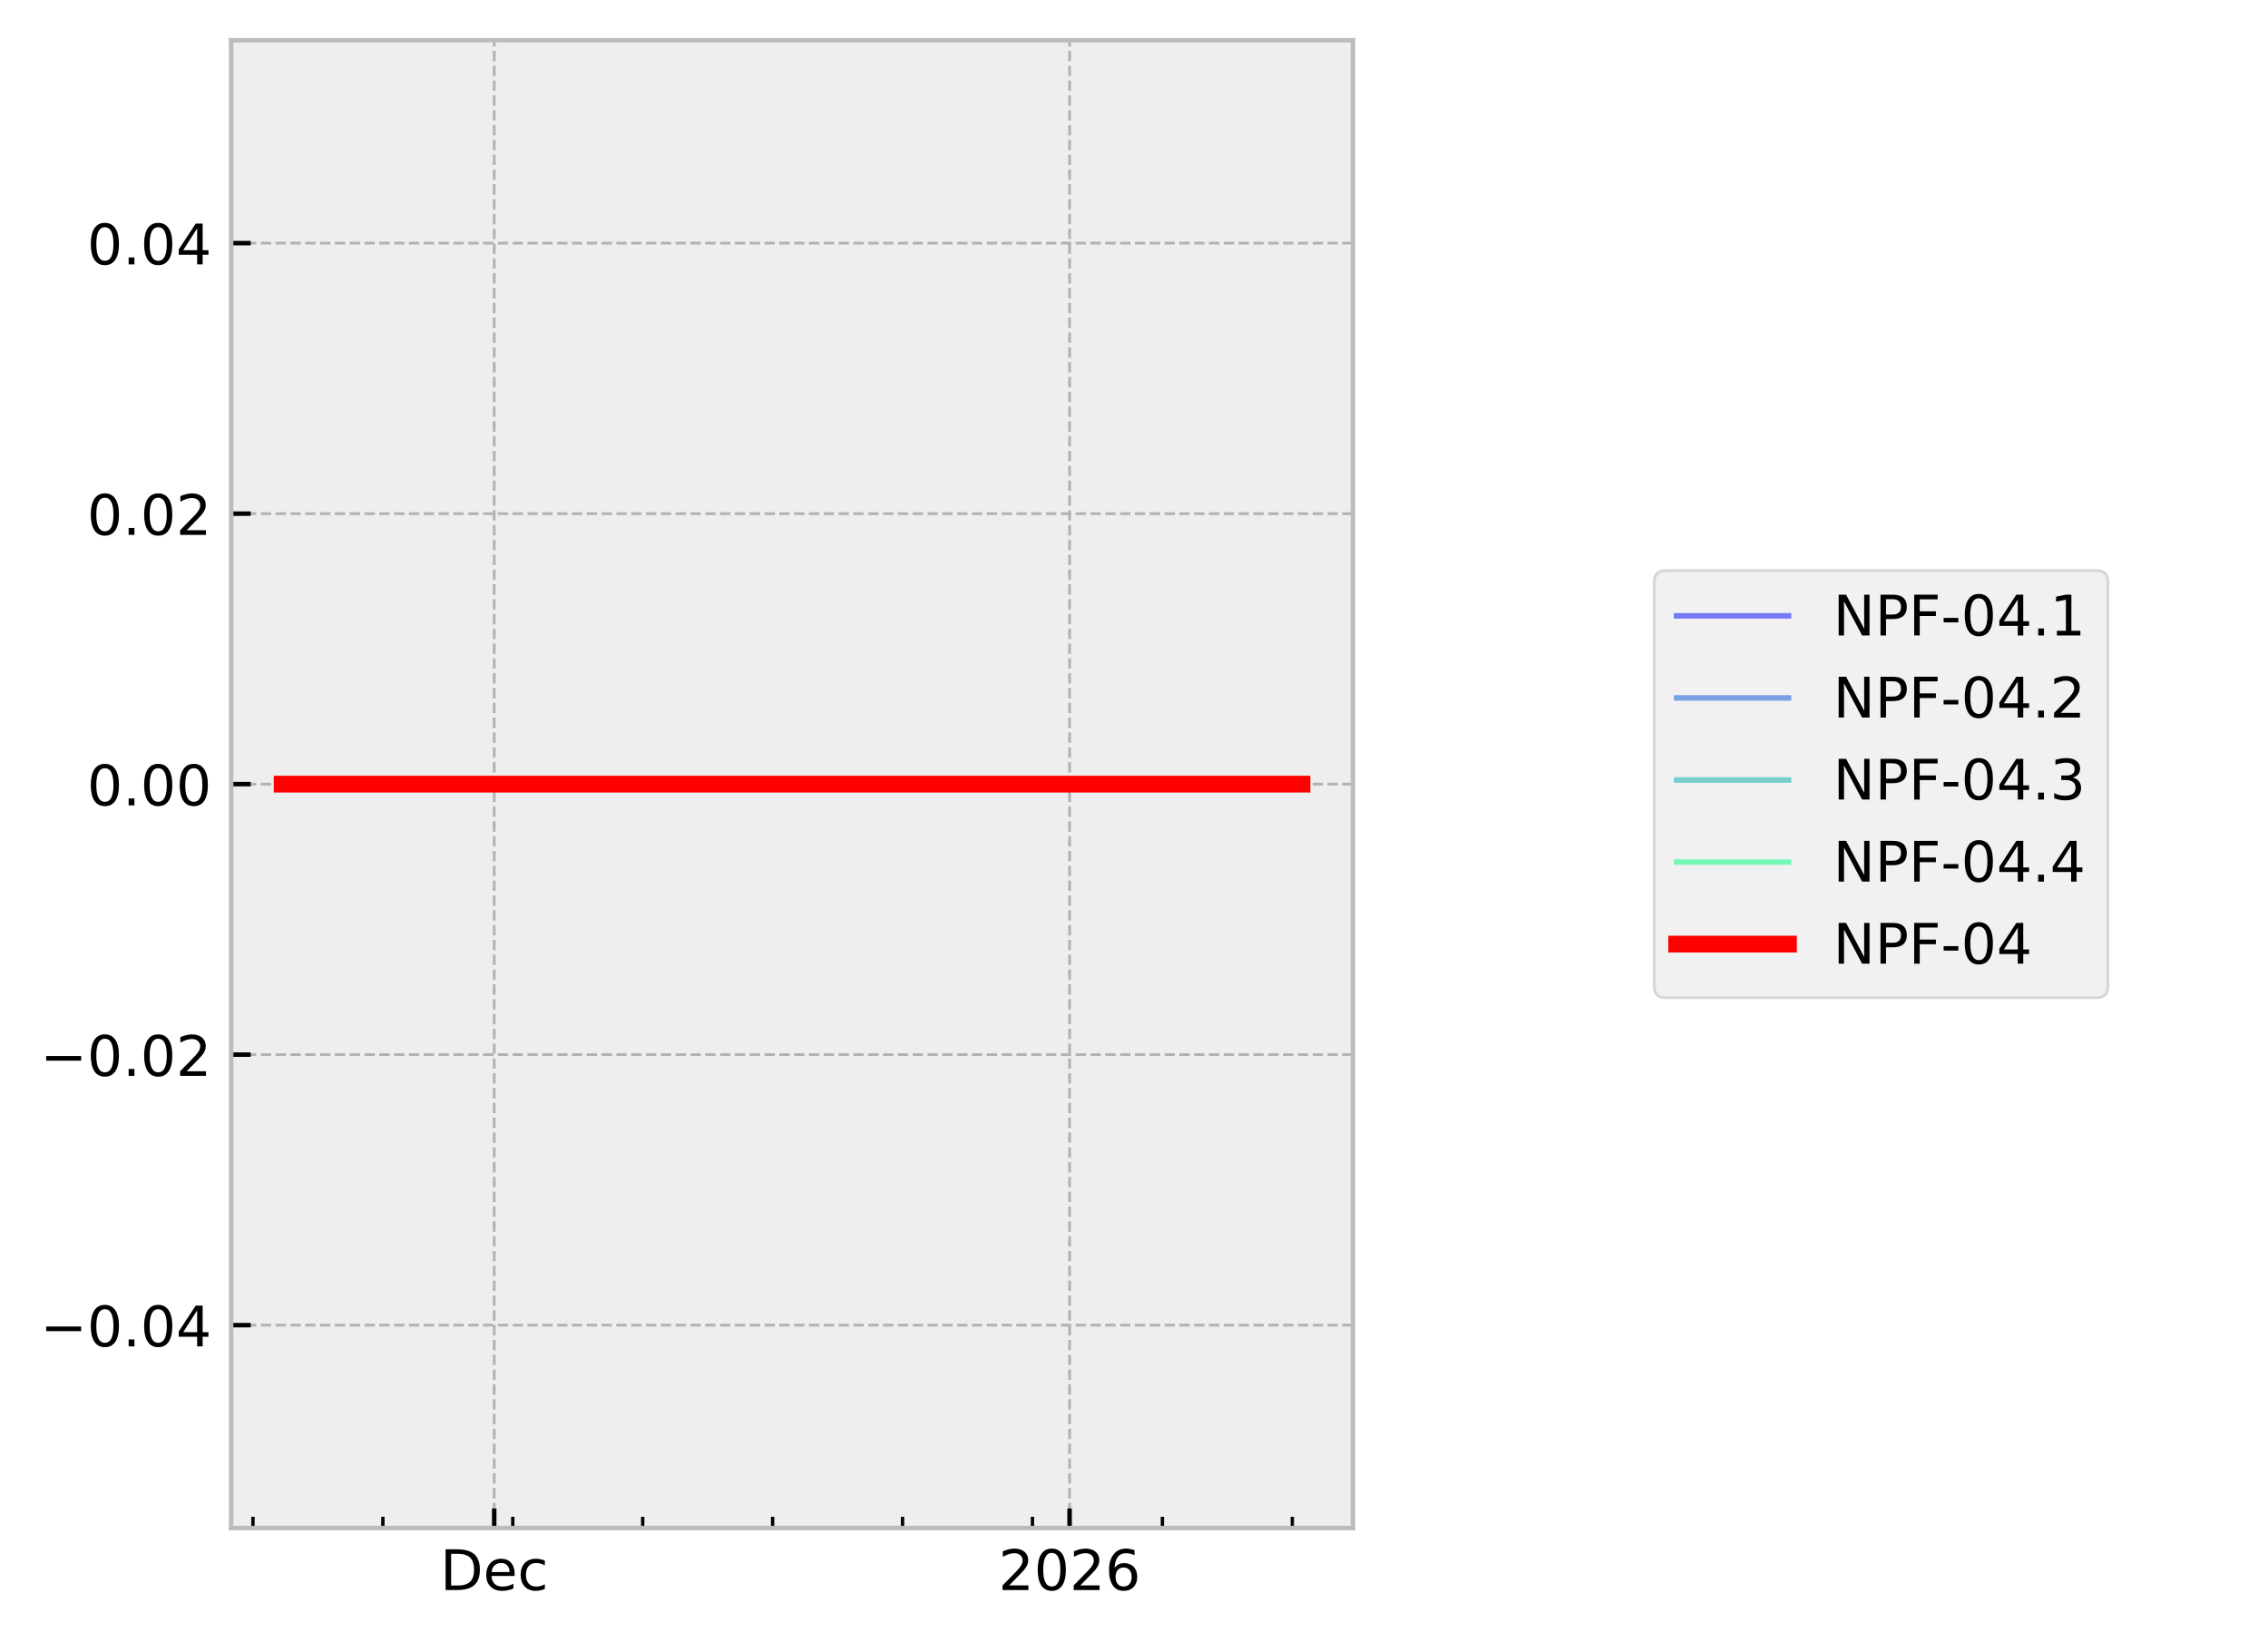
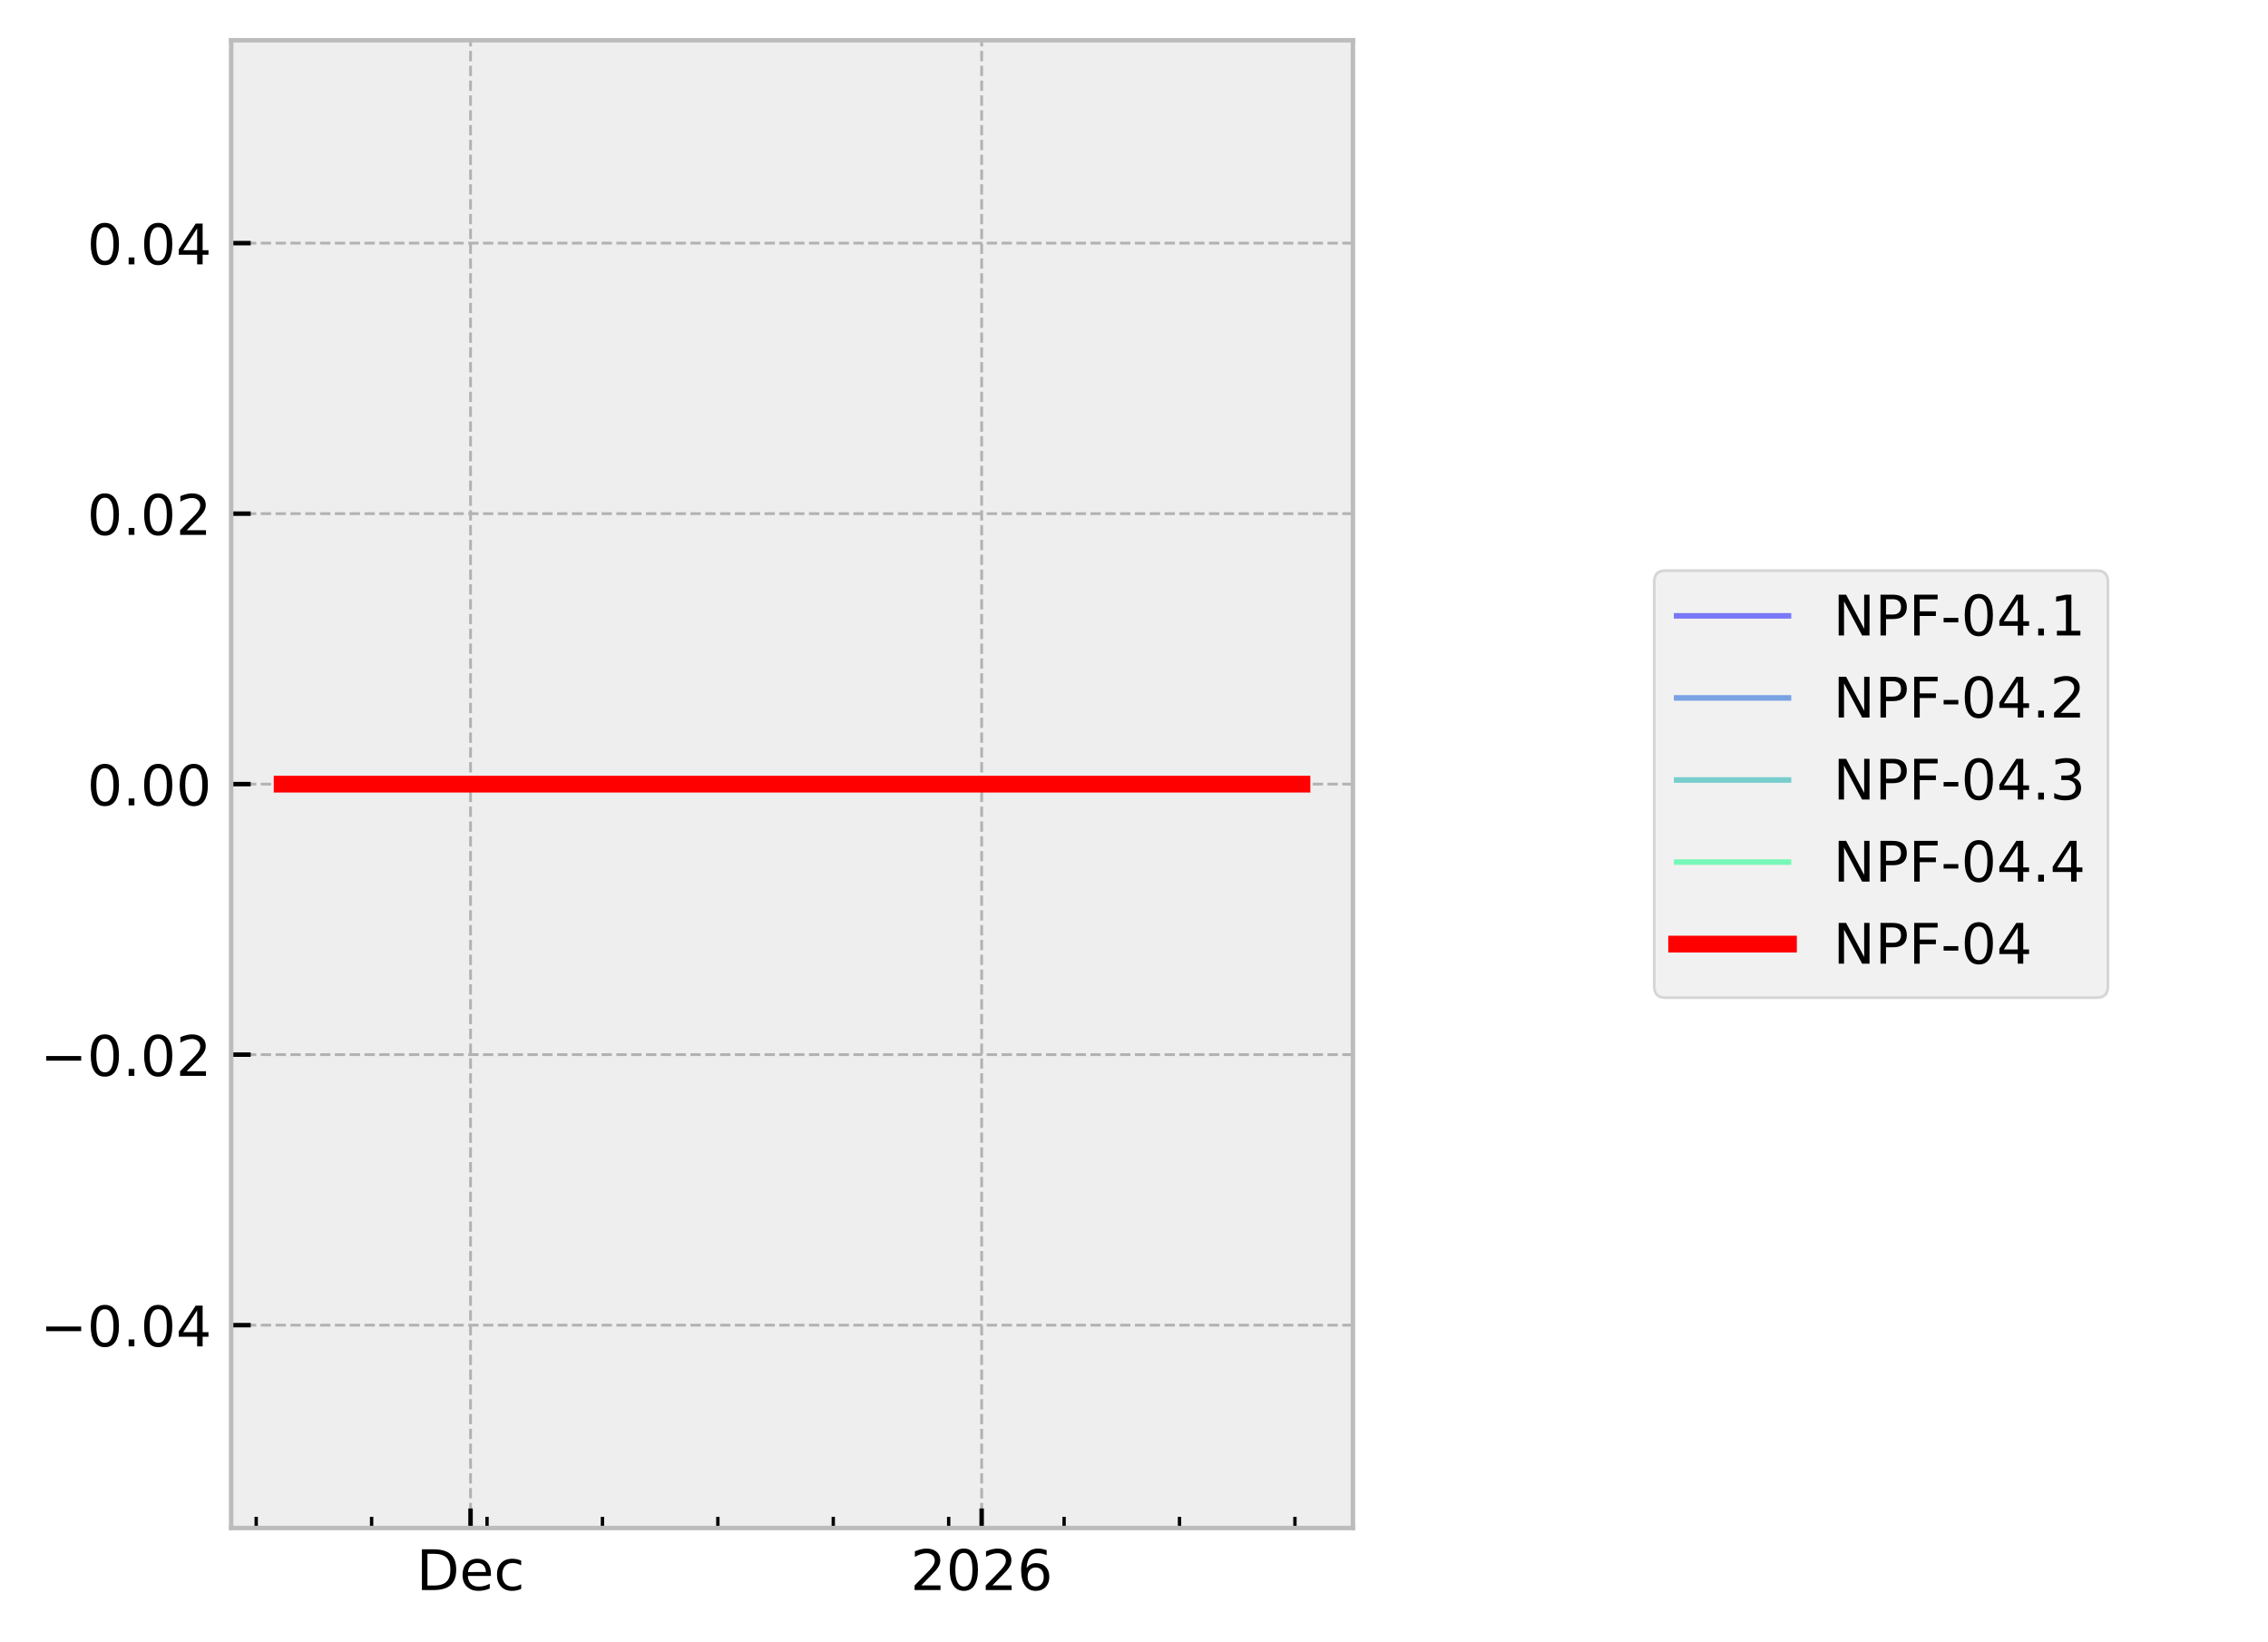
<svg xmlns="http://www.w3.org/2000/svg" xmlns:xlink="http://www.w3.org/1999/xlink" width="405.665pt" height="293.69pt" viewBox="0 0 405.665 293.69" version="1.1">
  <defs>
    <style type="text/css">*{stroke-linejoin: round; stroke-linecap: butt}</style>
  </defs>
  <g id="figure_1">
    <g id="patch_1">
      <path d="M 0 293.69  L 405.665 293.69  L 405.665 0  L 0 0  z " style="fill: #ffffff" />
    </g>
    <g id="axes_1">
      <g id="patch_2">
        <path d="M 41.345 273.312  L 241.991 273.312  L 241.991 7.2  L 41.345 7.2  z " style="fill: #eeeeee" />
      </g>
      <g id="matplotlib.axis_1">
        <g id="xtick_1">
          <g id="line2d_1">
-             <path d="M 88.399 273.312  L 88.399 7.2  " clip-path="url(#p0b90493679)" style="fill: none; stroke-dasharray: 1.85,0.8; stroke-dashoffset: 0; stroke: #b2b2b2; stroke-width: 0.5" />
+             <path d="M 84.164 273.312  L 84.164 7.2  " clip-path="url(#p89dfca566e)" style="fill: none; stroke-dasharray: 1.85,0.8; stroke-dashoffset: 0; stroke: #b2b2b2; stroke-width: 0.5" />
          </g>
          <g id="line2d_2">
            <defs>
-               <path id="me82b000144" d="M 0 0  L 0 -3.5  " style="stroke: #000000; stroke-width: 0.8" />
-             </defs>
-             <g>
-               <use xlink:href="#me82b000144" x="88.399" y="273.312" style="stroke: #000000; stroke-width: 0.8" />
+               <path id="m1a89d39a8d" d="M 0 0  L 0 -3.5  " style="stroke: #000000; stroke-width: 0.8" />
+             </defs>
+             <g>
+               <use xlink:href="#m1a89d39a8d" x="84.164" y="273.312" style="stroke: #000000; stroke-width: 0.8" />
            </g>
          </g>
          <g id="text_1">
-             <g transform="translate(78.7233 284.4104) scale(0.1 -0.1)">
+             <g transform="translate(74.48792 284.4104) scale(0.1 -0.1)">
              <defs>
                <path id="DejaVuSans-44" d="M 1259 4147  L 1259 519  L 2022 519  Q 2988 519 3436 956  Q 3884 1394 3884 2338  Q 3884 3275 3436 3711  Q 2988 4147 2022 4147  L 1259 4147  z M 628 4666  L 1925 4666  Q 3281 4666 3915 4102  Q 4550 3538 4550 2338  Q 4550 1131 3912 565  Q 3275 0 1925 0  L 628 0  L 628 4666  z " transform="scale(0.015625)" />
                <path id="DejaVuSans-65" d="M 3597 1894  L 3597 1613  L 953 1613  Q 991 1019 1311 708  Q 1631 397 2203 397  Q 2534 397 2845 478  Q 3156 559 3463 722  L 3463 178  Q 3153 47 2828 -22  Q 2503 -91 2169 -91  Q 1331 -91 842 396  Q 353 884 353 1716  Q 353 2575 817 3079  Q 1281 3584 2069 3584  Q 2775 3584 3186 3129  Q 3597 2675 3597 1894  z M 3022 2063  Q 3016 2534 2758 2815  Q 2500 3097 2075 3097  Q 1594 3097 1305 2825  Q 1016 2553 972 2059  L 3022 2063  z " transform="scale(0.015625)" />
                <path id="DejaVuSans-63" d="M 3122 3366  L 3122 2828  Q 2878 2963 2633 3030  Q 2388 3097 2138 3097  Q 1578 3097 1268 2742  Q 959 2388 959 1747  Q 959 1106 1268 751  Q 1578 397 2138 397  Q 2388 397 2633 464  Q 2878 531 3122 666  L 3122 134  Q 2881 22 2623 -34  Q 2366 -91 2075 -91  Q 1284 -91 818 406  Q 353 903 353 1747  Q 353 2603 823 3093  Q 1294 3584 2113 3584  Q 2378 3584 2631 3529  Q 2884 3475 3122 3366  z " transform="scale(0.015625)" />
              </defs>
              <use xlink:href="#DejaVuSans-44" />
              <use xlink:href="#DejaVuSans-65" transform="translate(77.00195 0)" />
              <use xlink:href="#DejaVuSans-63" transform="translate(138.5254 0)" />
            </g>
          </g>
        </g>
        <g id="xtick_2">
          <g id="line2d_3">
-             <path d="M 191.311 273.312  L 191.311 7.2  " clip-path="url(#p0b90493679)" style="fill: none; stroke-dasharray: 1.85,0.8; stroke-dashoffset: 0; stroke: #b2b2b2; stroke-width: 0.5" />
+             <path d="M 175.585 273.312  L 175.585 7.2  " clip-path="url(#p89dfca566e)" style="fill: none; stroke-dasharray: 1.85,0.8; stroke-dashoffset: 0; stroke: #b2b2b2; stroke-width: 0.5" />
          </g>
          <g id="line2d_4">
            <g>
-               <use xlink:href="#me82b000144" x="191.311" y="273.312" style="stroke: #000000; stroke-width: 0.8" />
+               <use xlink:href="#m1a89d39a8d" x="175.585" y="273.312" style="stroke: #000000; stroke-width: 0.8" />
            </g>
          </g>
          <g id="text_2">
-             <g transform="translate(178.5859 284.4104) scale(0.1 -0.1)">
+             <g transform="translate(162.8601 284.4104) scale(0.1 -0.1)">
              <defs>
                <path id="DejaVuSans-32" d="M 1228 531  L 3431 531  L 3431 0  L 469 0  L 469 531  Q 828 903 1448 1529  Q 2069 2156 2228 2338  Q 2531 2678 2651 2914  Q 2772 3150 2772 3378  Q 2772 3750 2511 3984  Q 2250 4219 1831 4219  Q 1534 4219 1204 4116  Q 875 4013 500 3803  L 500 4441  Q 881 4594 1212 4672  Q 1544 4750 1819 4750  Q 2544 4750 2975 4387  Q 3406 4025 3406 3419  Q 3406 3131 3298 2873  Q 3191 2616 2906 2266  Q 2828 2175 2409 1742  Q 1991 1309 1228 531  z " transform="scale(0.015625)" />
                <path id="DejaVuSans-30" d="M 2034 4250  Q 1547 4250 1301 3770  Q 1056 3291 1056 2328  Q 1056 1369 1301 889  Q 1547 409 2034 409  Q 2525 409 2770 889  Q 3016 1369 3016 2328  Q 3016 3291 2770 3770  Q 2525 4250 2034 4250  z M 2034 4750  Q 2819 4750 3233 4129  Q 3647 3509 3647 2328  Q 3647 1150 3233 529  Q 2819 -91 2034 -91  Q 1250 -91 836 529  Q 422 1150 422 2328  Q 422 3509 836 4129  Q 1250 4750 2034 4750  z " transform="scale(0.015625)" />
                <path id="DejaVuSans-36" d="M 2113 2584  Q 1688 2584 1439 2293  Q 1191 2003 1191 1497  Q 1191 994 1439 701  Q 1688 409 2113 409  Q 2538 409 2786 701  Q 3034 994 3034 1497  Q 3034 2003 2786 2293  Q 2538 2584 2113 2584  z M 3366 4563  L 3366 3988  Q 3128 4100 2886 4159  Q 2644 4219 2406 4219  Q 1781 4219 1451 3797  Q 1122 3375 1075 2522  Q 1259 2794 1537 2939  Q 1816 3084 2150 3084  Q 2853 3084 3261 2657  Q 3669 2231 3669 1497  Q 3669 778 3244 343  Q 2819 -91 2113 -91  Q 1303 -91 875 529  Q 447 1150 447 2328  Q 447 3434 972 4092  Q 1497 4750 2381 4750  Q 2619 4750 2861 4703  Q 3103 4656 3366 4563  z " transform="scale(0.015625)" />
              </defs>
              <use xlink:href="#DejaVuSans-32" />
              <use xlink:href="#DejaVuSans-30" transform="translate(63.62305 0)" />
              <use xlink:href="#DejaVuSans-32" transform="translate(127.2461 0)" />
              <use xlink:href="#DejaVuSans-36" transform="translate(190.8691 0)" />
            </g>
          </g>
        </g>
        <g id="xtick_3">
          <g id="line2d_5">
            <defs>
-               <path id="m10218d9081" d="M 0 0  L 0 -2  " style="stroke: #000000; stroke-width: 0.6" />
-             </defs>
-             <g>
-               <use xlink:href="#m10218d9081" x="45.243" y="273.312" style="stroke: #000000; stroke-width: 0.6" />
+               <path id="m00745b45e0" d="M 0 0  L 0 -2  " style="stroke: #000000; stroke-width: 0.6" />
+             </defs>
+             <g>
+               <use xlink:href="#m00745b45e0" x="45.826" y="273.312" style="stroke: #000000; stroke-width: 0.6" />
            </g>
          </g>
        </g>
        <g id="xtick_4">
          <g id="line2d_6">
            <g>
-               <use xlink:href="#m10218d9081" x="68.481" y="273.312" style="stroke: #000000; stroke-width: 0.6" />
+               <use xlink:href="#m00745b45e0" x="66.469" y="273.312" style="stroke: #000000; stroke-width: 0.6" />
            </g>
          </g>
        </g>
        <g id="xtick_5">
          <g id="line2d_7">
            <g>
-               <use xlink:href="#m10218d9081" x="91.719" y="273.312" style="stroke: #000000; stroke-width: 0.6" />
+               <use xlink:href="#m00745b45e0" x="87.113" y="273.312" style="stroke: #000000; stroke-width: 0.6" />
            </g>
          </g>
        </g>
        <g id="xtick_6">
          <g id="line2d_8">
            <g>
-               <use xlink:href="#m10218d9081" x="114.957" y="273.312" style="stroke: #000000; stroke-width: 0.6" />
+               <use xlink:href="#m00745b45e0" x="107.756" y="273.312" style="stroke: #000000; stroke-width: 0.6" />
            </g>
          </g>
        </g>
        <g id="xtick_7">
          <g id="line2d_9">
            <g>
-               <use xlink:href="#m10218d9081" x="138.195" y="273.312" style="stroke: #000000; stroke-width: 0.6" />
+               <use xlink:href="#m00745b45e0" x="128.4" y="273.312" style="stroke: #000000; stroke-width: 0.6" />
            </g>
          </g>
        </g>
        <g id="xtick_8">
          <g id="line2d_10">
            <g>
-               <use xlink:href="#m10218d9081" x="161.433" y="273.312" style="stroke: #000000; stroke-width: 0.6" />
+               <use xlink:href="#m00745b45e0" x="149.043" y="273.312" style="stroke: #000000; stroke-width: 0.6" />
            </g>
          </g>
        </g>
        <g id="xtick_9">
          <g id="line2d_11">
            <g>
-               <use xlink:href="#m10218d9081" x="184.671" y="273.312" style="stroke: #000000; stroke-width: 0.6" />
+               <use xlink:href="#m00745b45e0" x="169.687" y="273.312" style="stroke: #000000; stroke-width: 0.6" />
            </g>
          </g>
        </g>
        <g id="xtick_10">
          <g id="line2d_12">
            <g>
-               <use xlink:href="#m10218d9081" x="207.91" y="273.312" style="stroke: #000000; stroke-width: 0.6" />
+               <use xlink:href="#m00745b45e0" x="190.33" y="273.312" style="stroke: #000000; stroke-width: 0.6" />
            </g>
          </g>
        </g>
        <g id="xtick_11">
          <g id="line2d_13">
            <g>
-               <use xlink:href="#m10218d9081" x="231.148" y="273.312" style="stroke: #000000; stroke-width: 0.6" />
+               <use xlink:href="#m00745b45e0" x="210.974" y="273.312" style="stroke: #000000; stroke-width: 0.6" />
+             </g>
+           </g>
+         </g>
+         <g id="xtick_12">
+           <g id="line2d_14">
+             <g>
+               <use xlink:href="#m00745b45e0" x="231.618" y="273.312" style="stroke: #000000; stroke-width: 0.6" />
            </g>
          </g>
        </g>
      </g>
      <g id="matplotlib.axis_2">
        <g id="ytick_1">
-           <g id="line2d_14">
-             <path d="M 41.345 237.024  L 241.991 237.024  " clip-path="url(#p0b90493679)" style="fill: none; stroke-dasharray: 1.85,0.8; stroke-dashoffset: 0; stroke: #b2b2b2; stroke-width: 0.5" />
-           </g>
          <g id="line2d_15">
-             <defs>
-               <path id="m3e8b36d4cb" d="M 0 0  L 3.5 0  " style="stroke: #000000; stroke-width: 0.8" />
-             </defs>
-             <g>
-               <use xlink:href="#m3e8b36d4cb" x="41.345" y="237.024" style="stroke: #000000; stroke-width: 0.8" />
+             <path d="M 41.345 237.024  L 241.991 237.024  " clip-path="url(#p89dfca566e)" style="fill: none; stroke-dasharray: 1.85,0.8; stroke-dashoffset: 0; stroke: #b2b2b2; stroke-width: 0.5" />
+           </g>
+           <g id="line2d_16">
+             <defs>
+               <path id="m834fa3b8c5" d="M 0 0  L 3.5 0  " style="stroke: #000000; stroke-width: 0.8" />
+             </defs>
+             <g>
+               <use xlink:href="#m834fa3b8c5" x="41.345" y="237.024" style="stroke: #000000; stroke-width: 0.8" />
            </g>
          </g>
          <g id="text_3">
            <g transform="translate(7.2 240.8232) scale(0.1 -0.1)">
              <defs>
                <path id="DejaVuSans-2212" d="M 678 2272  L 4684 2272  L 4684 1741  L 678 1741  L 678 2272  z " transform="scale(0.015625)" />
                <path id="DejaVuSans-2e" d="M 684 794  L 1344 794  L 1344 0  L 684 0  L 684 794  z " transform="scale(0.015625)" />
                <path id="DejaVuSans-34" d="M 2419 4116  L 825 1625  L 2419 1625  L 2419 4116  z M 2253 4666  L 3047 4666  L 3047 1625  L 3713 1625  L 3713 1100  L 3047 1100  L 3047 0  L 2419 0  L 2419 1100  L 313 1100  L 313 1709  L 2253 4666  z " transform="scale(0.015625)" />
              </defs>
              <use xlink:href="#DejaVuSans-2212" />
              <use xlink:href="#DejaVuSans-30" transform="translate(83.78906 0)" />
              <use xlink:href="#DejaVuSans-2e" transform="translate(147.4121 0)" />
              <use xlink:href="#DejaVuSans-30" transform="translate(179.1992 0)" />
              <use xlink:href="#DejaVuSans-34" transform="translate(242.8223 0)" />
            </g>
          </g>
        </g>
        <g id="ytick_2">
-           <g id="line2d_16">
-             <path d="M 41.345 188.64  L 241.991 188.64  " clip-path="url(#p0b90493679)" style="fill: none; stroke-dasharray: 1.85,0.8; stroke-dashoffset: 0; stroke: #b2b2b2; stroke-width: 0.5" />
-           </g>
          <g id="line2d_17">
-             <g>
-               <use xlink:href="#m3e8b36d4cb" x="41.345" y="188.64" style="stroke: #000000; stroke-width: 0.8" />
+             <path d="M 41.345 188.64  L 241.991 188.64  " clip-path="url(#p89dfca566e)" style="fill: none; stroke-dasharray: 1.85,0.8; stroke-dashoffset: 0; stroke: #b2b2b2; stroke-width: 0.5" />
+           </g>
+           <g id="line2d_18">
+             <g>
+               <use xlink:href="#m834fa3b8c5" x="41.345" y="188.64" style="stroke: #000000; stroke-width: 0.8" />
            </g>
          </g>
          <g id="text_4">
            <g transform="translate(7.2 192.4392) scale(0.1 -0.1)">
              <use xlink:href="#DejaVuSans-2212" />
              <use xlink:href="#DejaVuSans-30" transform="translate(83.78906 0)" />
              <use xlink:href="#DejaVuSans-2e" transform="translate(147.4121 0)" />
              <use xlink:href="#DejaVuSans-30" transform="translate(179.1992 0)" />
              <use xlink:href="#DejaVuSans-32" transform="translate(242.8223 0)" />
            </g>
          </g>
        </g>
        <g id="ytick_3">
-           <g id="line2d_18">
-             <path d="M 41.345 140.256  L 241.991 140.256  " clip-path="url(#p0b90493679)" style="fill: none; stroke-dasharray: 1.85,0.8; stroke-dashoffset: 0; stroke: #b2b2b2; stroke-width: 0.5" />
-           </g>
          <g id="line2d_19">
-             <g>
-               <use xlink:href="#m3e8b36d4cb" x="41.345" y="140.256" style="stroke: #000000; stroke-width: 0.8" />
+             <path d="M 41.345 140.256  L 241.991 140.256  " clip-path="url(#p89dfca566e)" style="fill: none; stroke-dasharray: 1.85,0.8; stroke-dashoffset: 0; stroke: #b2b2b2; stroke-width: 0.5" />
+           </g>
+           <g id="line2d_20">
+             <g>
+               <use xlink:href="#m834fa3b8c5" x="41.345" y="140.256" style="stroke: #000000; stroke-width: 0.8" />
            </g>
          </g>
          <g id="text_5">
            <g transform="translate(15.57969 144.0552) scale(0.1 -0.1)">
              <use xlink:href="#DejaVuSans-30" />
              <use xlink:href="#DejaVuSans-2e" transform="translate(63.62305 0)" />
              <use xlink:href="#DejaVuSans-30" transform="translate(95.41016 0)" />
              <use xlink:href="#DejaVuSans-30" transform="translate(159.0332 0)" />
            </g>
          </g>
        </g>
        <g id="ytick_4">
-           <g id="line2d_20">
-             <path d="M 41.345 91.872  L 241.991 91.872  " clip-path="url(#p0b90493679)" style="fill: none; stroke-dasharray: 1.85,0.8; stroke-dashoffset: 0; stroke: #b2b2b2; stroke-width: 0.5" />
-           </g>
          <g id="line2d_21">
-             <g>
-               <use xlink:href="#m3e8b36d4cb" x="41.345" y="91.872" style="stroke: #000000; stroke-width: 0.8" />
+             <path d="M 41.345 91.872  L 241.991 91.872  " clip-path="url(#p89dfca566e)" style="fill: none; stroke-dasharray: 1.85,0.8; stroke-dashoffset: 0; stroke: #b2b2b2; stroke-width: 0.5" />
+           </g>
+           <g id="line2d_22">
+             <g>
+               <use xlink:href="#m834fa3b8c5" x="41.345" y="91.872" style="stroke: #000000; stroke-width: 0.8" />
            </g>
          </g>
          <g id="text_6">
            <g transform="translate(15.57969 95.67122) scale(0.1 -0.1)">
              <use xlink:href="#DejaVuSans-30" />
              <use xlink:href="#DejaVuSans-2e" transform="translate(63.62305 0)" />
              <use xlink:href="#DejaVuSans-30" transform="translate(95.41016 0)" />
              <use xlink:href="#DejaVuSans-32" transform="translate(159.0332 0)" />
            </g>
          </g>
        </g>
        <g id="ytick_5">
-           <g id="line2d_22">
-             <path d="M 41.345 43.488  L 241.991 43.488  " clip-path="url(#p0b90493679)" style="fill: none; stroke-dasharray: 1.85,0.8; stroke-dashoffset: 0; stroke: #b2b2b2; stroke-width: 0.5" />
-           </g>
          <g id="line2d_23">
-             <g>
-               <use xlink:href="#m3e8b36d4cb" x="41.345" y="43.488" style="stroke: #000000; stroke-width: 0.8" />
+             <path d="M 41.345 43.488  L 241.991 43.488  " clip-path="url(#p89dfca566e)" style="fill: none; stroke-dasharray: 1.85,0.8; stroke-dashoffset: 0; stroke: #b2b2b2; stroke-width: 0.5" />
+           </g>
+           <g id="line2d_24">
+             <g>
+               <use xlink:href="#m834fa3b8c5" x="41.345" y="43.488" style="stroke: #000000; stroke-width: 0.8" />
            </g>
          </g>
          <g id="text_7">
            <g transform="translate(15.57969 47.28722) scale(0.1 -0.1)">
              <use xlink:href="#DejaVuSans-30" />
              <use xlink:href="#DejaVuSans-2e" transform="translate(63.62305 0)" />
              <use xlink:href="#DejaVuSans-30" transform="translate(95.41016 0)" />
              <use xlink:href="#DejaVuSans-34" transform="translate(159.0332 0)" />
            </g>
          </g>
        </g>
      </g>
-       <g id="line2d_24">
-         <path d="M 50.466 140.256  L 53.394 140.256  L 66.326 140.256  L 67.24 140.256  L 70.47 140.256  L 76.948 140.256  L 76.963 140.256  L 77.056 140.256  L 116.118 140.256  L 232.862 140.256  L 232.871 140.256  " clip-path="url(#p0b90493679)" style="fill: none; stroke: #0000ff; stroke-opacity: 0.5; stroke-linecap: square" />
-       </g>
      <g id="line2d_25">
-         <path d="M 50.466 140.256  L 53.394 140.256  L 66.326 140.256  L 67.24 140.256  L 70.47 140.256  L 76.948 140.256  L 76.963 140.256  L 77.056 140.256  L 116.118 140.256  L 232.862 140.256  L 232.871 140.256  " clip-path="url(#p0b90493679)" style="fill: none; stroke: #0055d4; stroke-opacity: 0.5; stroke-linecap: square" />
+         <path d="M 50.466 140.256  L 53.067 140.256  L 64.555 140.256  L 65.367 140.256  L 68.236 140.256  L 73.991 140.256  L 74.005 140.256  L 74.087 140.256  L 108.787 140.256  L 212.497 140.256  L 232.734 140.256  L 232.871 140.256  " clip-path="url(#p89dfca566e)" style="fill: none; stroke: #0000ff; stroke-opacity: 0.5; stroke-linecap: square" />
      </g>
      <g id="line2d_26">
-         <path d="M 50.466 140.256  L 53.394 140.256  L 66.326 140.256  L 67.24 140.256  L 70.47 140.256  L 76.948 140.256  L 76.963 140.256  L 77.056 140.256  L 116.118 140.256  L 232.862 140.256  L 232.871 140.256  " clip-path="url(#p0b90493679)" style="fill: none; stroke: #00aaaa; stroke-opacity: 0.5; stroke-linecap: square" />
+         <path d="M 50.466 140.256  L 53.067 140.256  L 64.555 140.256  L 65.367 140.256  L 68.236 140.256  L 73.991 140.256  L 74.005 140.256  L 74.087 140.256  L 108.787 140.256  L 212.497 140.256  L 232.734 140.256  L 232.871 140.256  " clip-path="url(#p89dfca566e)" style="fill: none; stroke: #0055d4; stroke-opacity: 0.5; stroke-linecap: square" />
      </g>
      <g id="line2d_27">
-         <path d="M 50.466 140.256  L 53.394 140.256  L 66.326 140.256  L 67.24 140.256  L 70.47 140.256  L 76.948 140.256  L 76.963 140.256  L 77.056 140.256  L 116.118 140.256  L 232.862 140.256  L 232.871 140.256  " clip-path="url(#p0b90493679)" style="fill: none; stroke: #00ff80; stroke-opacity: 0.5; stroke-linecap: square" />
+         <path d="M 50.466 140.256  L 53.067 140.256  L 64.555 140.256  L 65.367 140.256  L 68.236 140.256  L 73.991 140.256  L 74.005 140.256  L 74.087 140.256  L 108.787 140.256  L 212.497 140.256  L 232.734 140.256  L 232.871 140.256  " clip-path="url(#p89dfca566e)" style="fill: none; stroke: #00aaaa; stroke-opacity: 0.5; stroke-linecap: square" />
      </g>
      <g id="line2d_28">
-         <path d="M 50.466 140.256  L 53.394 140.256  L 66.326 140.256  L 67.24 140.256  L 70.47 140.256  L 76.948 140.256  L 76.963 140.256  L 77.056 140.256  L 116.118 140.256  L 232.862 140.256  L 232.871 140.256  " clip-path="url(#p0b90493679)" style="fill: none; stroke: #ff0000; stroke-width: 3; stroke-linecap: square" />
+         <path d="M 50.466 140.256  L 53.067 140.256  L 64.555 140.256  L 65.367 140.256  L 68.236 140.256  L 73.991 140.256  L 74.005 140.256  L 74.087 140.256  L 108.787 140.256  L 212.497 140.256  L 232.734 140.256  L 232.871 140.256  " clip-path="url(#p89dfca566e)" style="fill: none; stroke: #00ff80; stroke-opacity: 0.5; stroke-linecap: square" />
+       </g>
+       <g id="line2d_29">
+         <path d="M 50.466 140.256  L 53.067 140.256  L 64.555 140.256  L 65.367 140.256  L 68.236 140.256  L 73.991 140.256  L 74.005 140.256  L 74.087 140.256  L 108.787 140.256  L 212.497 140.256  L 232.734 140.256  L 232.871 140.256  " clip-path="url(#p89dfca566e)" style="fill: none; stroke: #ff0000; stroke-width: 3; stroke-linecap: square" />
      </g>
      <g id="patch_3">
        <path d="M 41.345 273.312  L 41.345 7.2  " style="fill: none; stroke: #bcbcbc; stroke-width: 0.8; stroke-linejoin: miter; stroke-linecap: square" />
      </g>
      <g id="patch_4">
        <path d="M 241.991 273.312  L 241.991 7.2  " style="fill: none; stroke: #bcbcbc; stroke-width: 0.8; stroke-linejoin: miter; stroke-linecap: square" />
      </g>
      <g id="patch_5">
        <path d="M 41.345 273.312  L 241.991 273.312  " style="fill: none; stroke: #bcbcbc; stroke-width: 0.8; stroke-linejoin: miter; stroke-linecap: square" />
      </g>
      <g id="patch_6">
        <path d="M 41.345 7.2  L 241.991 7.2  " style="fill: none; stroke: #bcbcbc; stroke-width: 0.8; stroke-linejoin: miter; stroke-linecap: square" />
      </g>
    </g>
    <g id="axes_2">
      <g id="legend_1">
        <g id="patch_7">
          <path d="M 297.893 178.451  L 375.029 178.451  Q 377.029 178.451 377.029 176.451  L 377.029 104.061  Q 377.029 102.061 375.029 102.061  L 297.893 102.061  Q 295.893 102.061 295.893 104.061  L 295.893 176.451  Q 295.893 178.451 297.893 178.451  z " style="fill: #eeeeee; opacity: 0.8; stroke: #cccccc; stroke-width: 0.5; stroke-linejoin: miter" />
        </g>
-         <g id="line2d_29">
+         <g id="line2d_30">
          <path d="M 299.893 110.159  L 309.893 110.159  L 319.893 110.159  " style="fill: none; stroke: #0000ff; stroke-opacity: 0.5; stroke-linecap: square" />
        </g>
        <g id="text_8">
          <g transform="translate(327.893 113.6591) scale(0.1 -0.1)">
            <defs>
              <path id="DejaVuSans-4e" d="M 628 4666  L 1478 4666  L 3547 763  L 3547 4666  L 4159 4666  L 4159 0  L 3309 0  L 1241 3903  L 1241 0  L 628 0  L 628 4666  z " transform="scale(0.015625)" />
              <path id="DejaVuSans-50" d="M 1259 4147  L 1259 2394  L 2053 2394  Q 2494 2394 2734 2622  Q 2975 2850 2975 3272  Q 2975 3691 2734 3919  Q 2494 4147 2053 4147  L 1259 4147  z M 628 4666  L 2053 4666  Q 2838 4666 3239 4311  Q 3641 3956 3641 3272  Q 3641 2581 3239 2228  Q 2838 1875 2053 1875  L 1259 1875  L 1259 0  L 628 0  L 628 4666  z " transform="scale(0.015625)" />
              <path id="DejaVuSans-46" d="M 628 4666  L 3309 4666  L 3309 4134  L 1259 4134  L 1259 2759  L 3109 2759  L 3109 2228  L 1259 2228  L 1259 0  L 628 0  L 628 4666  z " transform="scale(0.015625)" />
              <path id="DejaVuSans-2d" d="M 313 2009  L 1997 2009  L 1997 1497  L 313 1497  L 313 2009  z " transform="scale(0.015625)" />
              <path id="DejaVuSans-31" d="M 794 531  L 1825 531  L 1825 4091  L 703 3866  L 703 4441  L 1819 4666  L 2450 4666  L 2450 531  L 3481 531  L 3481 0  L 794 0  L 794 531  z " transform="scale(0.015625)" />
            </defs>
            <use xlink:href="#DejaVuSans-4e" />
            <use xlink:href="#DejaVuSans-50" transform="translate(74.80469 0)" />
            <use xlink:href="#DejaVuSans-46" transform="translate(135.1074 0)" />
            <use xlink:href="#DejaVuSans-2d" transform="translate(192.627 0)" />
            <use xlink:href="#DejaVuSans-30" transform="translate(228.7109 0)" />
            <use xlink:href="#DejaVuSans-34" transform="translate(292.334 0)" />
            <use xlink:href="#DejaVuSans-2e" transform="translate(355.957 0)" />
            <use xlink:href="#DejaVuSans-31" transform="translate(387.7441 0)" />
          </g>
        </g>
-         <g id="line2d_30">
+         <g id="line2d_31">
          <path d="M 299.893 124.837  L 309.893 124.837  L 319.893 124.837  " style="fill: none; stroke: #0055d4; stroke-opacity: 0.5; stroke-linecap: square" />
        </g>
        <g id="text_9">
          <g transform="translate(327.893 128.3373) scale(0.1 -0.1)">
            <use xlink:href="#DejaVuSans-4e" />
            <use xlink:href="#DejaVuSans-50" transform="translate(74.80469 0)" />
            <use xlink:href="#DejaVuSans-46" transform="translate(135.1074 0)" />
            <use xlink:href="#DejaVuSans-2d" transform="translate(192.627 0)" />
            <use xlink:href="#DejaVuSans-30" transform="translate(228.7109 0)" />
            <use xlink:href="#DejaVuSans-34" transform="translate(292.334 0)" />
            <use xlink:href="#DejaVuSans-2e" transform="translate(355.957 0)" />
            <use xlink:href="#DejaVuSans-32" transform="translate(387.7441 0)" />
          </g>
        </g>
-         <g id="line2d_31">
+         <g id="line2d_32">
          <path d="M 299.893 139.515  L 309.893 139.515  L 319.893 139.515  " style="fill: none; stroke: #00aaaa; stroke-opacity: 0.5; stroke-linecap: square" />
        </g>
        <g id="text_10">
          <g transform="translate(327.893 143.0154) scale(0.1 -0.1)">
            <defs>
              <path id="DejaVuSans-33" d="M 2597 2516  Q 3050 2419 3304 2112  Q 3559 1806 3559 1356  Q 3559 666 3084 287  Q 2609 -91 1734 -91  Q 1441 -91 1130 -33  Q 819 25 488 141  L 488 750  Q 750 597 1062 519  Q 1375 441 1716 441  Q 2309 441 2620 675  Q 2931 909 2931 1356  Q 2931 1769 2642 2001  Q 2353 2234 1838 2234  L 1294 2234  L 1294 2753  L 1863 2753  Q 2328 2753 2575 2939  Q 2822 3125 2822 3475  Q 2822 3834 2567 4026  Q 2313 4219 1838 4219  Q 1578 4219 1281 4162  Q 984 4106 628 3988  L 628 4550  Q 988 4650 1302 4700  Q 1616 4750 1894 4750  Q 2613 4750 3031 4423  Q 3450 4097 3450 3541  Q 3450 3153 3228 2886  Q 3006 2619 2597 2516  z " transform="scale(0.015625)" />
            </defs>
            <use xlink:href="#DejaVuSans-4e" />
            <use xlink:href="#DejaVuSans-50" transform="translate(74.80469 0)" />
            <use xlink:href="#DejaVuSans-46" transform="translate(135.1074 0)" />
            <use xlink:href="#DejaVuSans-2d" transform="translate(192.627 0)" />
            <use xlink:href="#DejaVuSans-30" transform="translate(228.7109 0)" />
            <use xlink:href="#DejaVuSans-34" transform="translate(292.334 0)" />
            <use xlink:href="#DejaVuSans-2e" transform="translate(355.957 0)" />
            <use xlink:href="#DejaVuSans-33" transform="translate(387.7441 0)" />
          </g>
        </g>
-         <g id="line2d_32">
+         <g id="line2d_33">
          <path d="M 299.893 154.194  L 309.893 154.194  L 319.893 154.194  " style="fill: none; stroke: #00ff80; stroke-opacity: 0.5; stroke-linecap: square" />
        </g>
        <g id="text_11">
          <g transform="translate(327.893 157.6935) scale(0.1 -0.1)">
            <use xlink:href="#DejaVuSans-4e" />
            <use xlink:href="#DejaVuSans-50" transform="translate(74.80469 0)" />
            <use xlink:href="#DejaVuSans-46" transform="translate(135.1074 0)" />
            <use xlink:href="#DejaVuSans-2d" transform="translate(192.627 0)" />
            <use xlink:href="#DejaVuSans-30" transform="translate(228.7109 0)" />
            <use xlink:href="#DejaVuSans-34" transform="translate(292.334 0)" />
            <use xlink:href="#DejaVuSans-2e" transform="translate(355.957 0)" />
            <use xlink:href="#DejaVuSans-34" transform="translate(387.7441 0)" />
          </g>
        </g>
-         <g id="line2d_33">
+         <g id="line2d_34">
          <path d="M 299.893 168.872  L 309.893 168.872  L 319.893 168.872  " style="fill: none; stroke: #ff0000; stroke-width: 3; stroke-linecap: square" />
        </g>
        <g id="text_12">
          <g transform="translate(327.893 172.3716) scale(0.1 -0.1)">
            <use xlink:href="#DejaVuSans-4e" />
            <use xlink:href="#DejaVuSans-50" transform="translate(74.80469 0)" />
            <use xlink:href="#DejaVuSans-46" transform="translate(135.1074 0)" />
            <use xlink:href="#DejaVuSans-2d" transform="translate(192.627 0)" />
            <use xlink:href="#DejaVuSans-30" transform="translate(228.7109 0)" />
            <use xlink:href="#DejaVuSans-34" transform="translate(292.334 0)" />
          </g>
        </g>
      </g>
    </g>
  </g>
  <defs>
-     <clipPath id="p0b90493679">
+     <clipPath id="p89dfca566e">
      <rect x="41.345" y="7.2" width="200.646" height="266.112" />
    </clipPath>
  </defs>
</svg>
